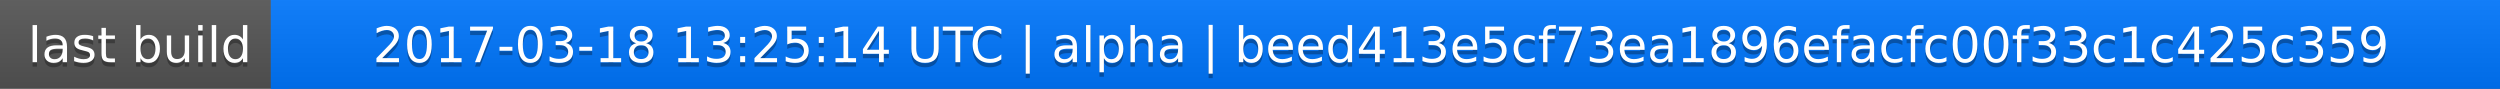
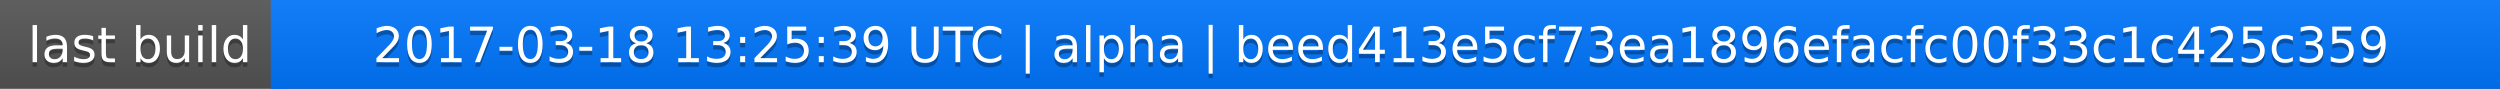
<svg xmlns="http://www.w3.org/2000/svg" width="563" height="20">
  <linearGradient id="a" x2="0" y2="100%">
    <stop offset="0" stop-color="#bbb" stop-opacity=".1" />
    <stop offset="1" stop-opacity=".1" />
  </linearGradient>
  <rect rx="0" width="563" height="20" fill="#555" />
  <rect rx="0" x="61" width="502" height="20" fill="#07f" />
  <path fill="#07f" d="M61 0h4v20h-4z" />
  <rect rx="0" width="563" height="20" fill="url(#a)" />
  <g fill="#fff" text-anchor="middle" font-family="DejaVu Sans,Verdana,Geneva,sans-serif" font-size="11">
    <text x="31.5" y="15" fill="#010101" fill-opacity=".3">last build</text>
    <text x="31.5" y="14">last build</text>
-     <text x="311" y="15" fill="#010101" fill-opacity=".3">2017-03-18 13:25:14 UTC | alpha | beed413e5cf73ea1896efacfc00f33c1c425c359</text>
-     <text x="311" y="14">2017-03-18 13:25:14 UTC | alpha | beed413e5cf73ea1896efacfc00f33c1c425c359</text>
+     <text x="311" y="15" fill="#010101" fill-opacity=".3">2017-03-18 13:25:39 UTC | alpha | beed413e5cf73ea1896efacfc00f33c1c425c359</text>
+     <text x="311" y="14">2017-03-18 13:25:39 UTC | alpha | beed413e5cf73ea1896efacfc00f33c1c425c359</text>
  </g>
</svg>
